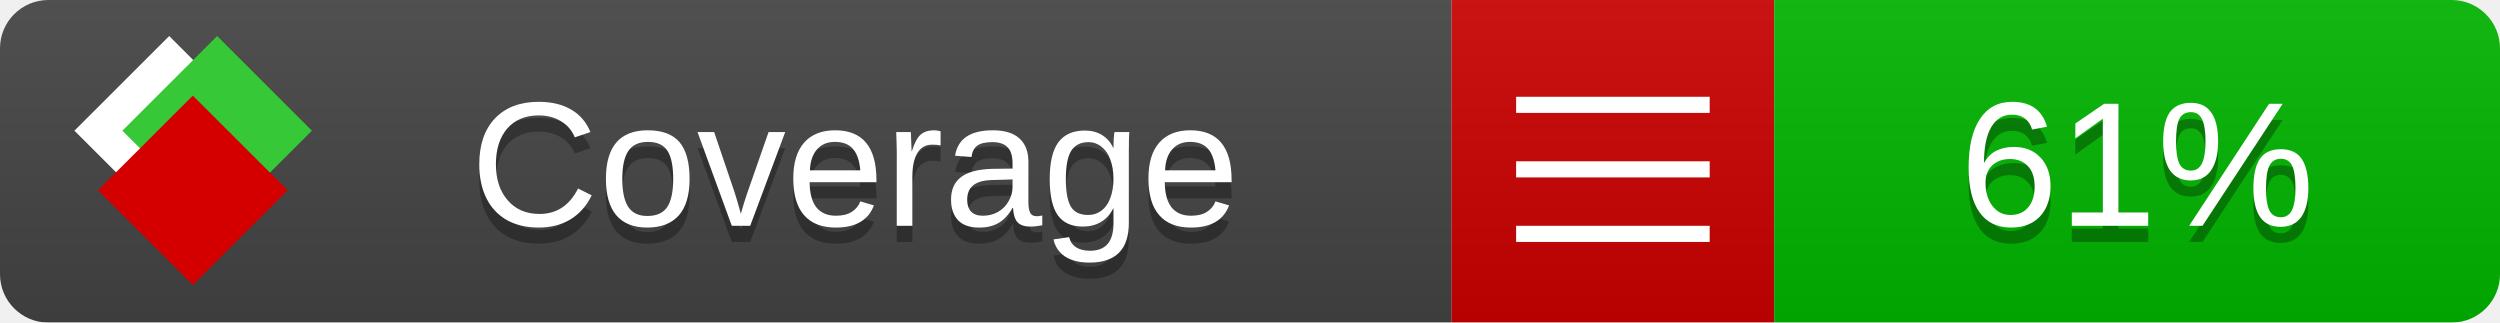
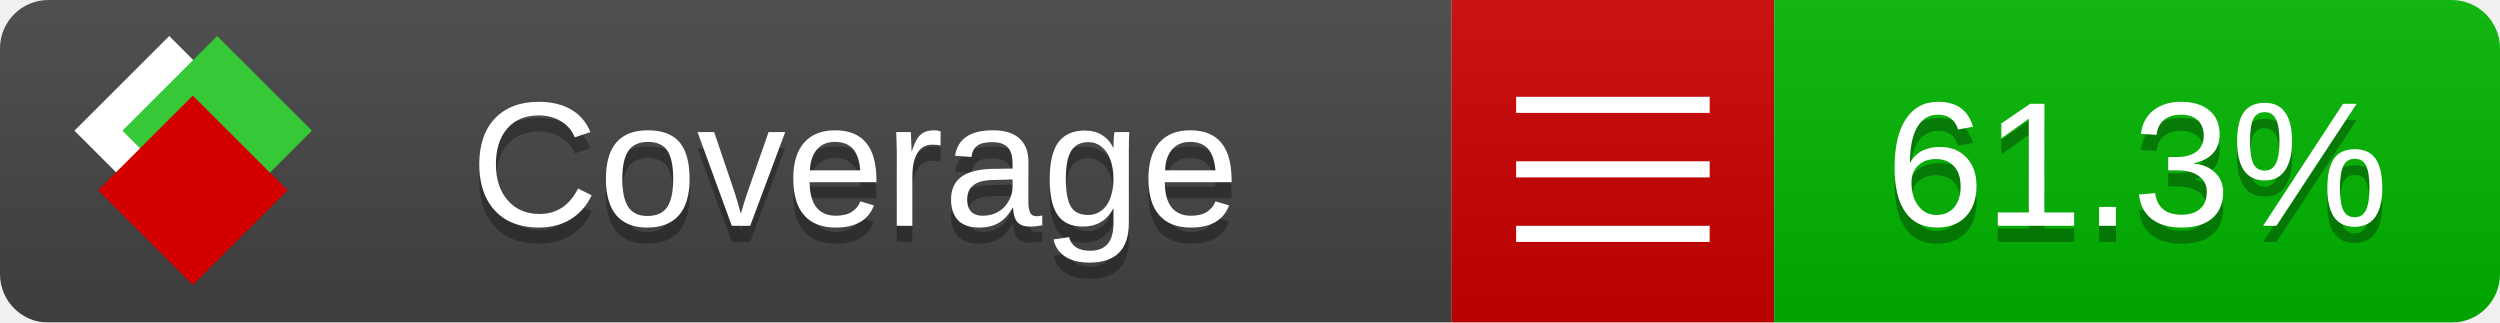
<svg xmlns="http://www.w3.org/2000/svg" xmlns:xlink="http://www.w3.org/1999/xlink" width="155" height="20">
  <style type="text/css">
          
            @keyframes fade1 {
                0% { visibility: visible; opacity: 1; }
               27% { visibility: visible; opacity: 1; }
               33% { visibility: hidden; opacity: 0; }
               60% { visibility: hidden; opacity: 0; }
               66% { visibility: hidden; opacity: 0; }
               93% { visibility: hidden; opacity: 0; }
              100% { visibility: visible; opacity: 1; }
            }
            @keyframes fade2 {
                0% { visibility: hidden; opacity: 0; }
               27% { visibility: hidden; opacity: 0; }
               33% { visibility: visible; opacity: 1; }
               60% { visibility: visible; opacity: 1; }
               66% { visibility: hidden; opacity: 0; }
               93% { visibility: hidden; opacity: 0; }
              100% { visibility: hidden; opacity: 0; }
            }
            @keyframes fade3 {
                0% { visibility: hidden; opacity: 0; }
               27% { visibility: hidden; opacity: 0; }
               33% { visibility: hidden; opacity: 0; }
               60% { visibility: hidden; opacity: 0; }
               66% { visibility: visible; opacity: 1; }
               93% { visibility: visible; opacity: 1; }
              100% { visibility: hidden; opacity: 0; }
            }
            .linecoverage {
                animation-duration: 15s;
                animation-name: fade1;
                animation-iteration-count: infinite;
            }
            .branchcoverage {
                animation-duration: 15s;
                animation-name: fade2;
                animation-iteration-count: infinite;
            }
            .methodcoverage {
                animation-duration: 15s;
                animation-name: fade3;
                animation-iteration-count: infinite;
            }
          
    </style>
  <defs>
    <linearGradient id="gradient" x2="0" y2="100%">
      <stop offset="0" stop-color="#bbb" stop-opacity=".1" />
      <stop offset="1" stop-opacity=".1" />
    </linearGradient>
    <linearGradient id="c">
      <stop offset="0" stop-color="#d40000" />
      <stop offset="1" stop-color="#ff2a2a" />
    </linearGradient>
    <linearGradient id="a">
      <stop offset="0" stop-color="#e0e0de" />
      <stop offset="1" stop-color="#fff" />
    </linearGradient>
    <linearGradient id="b">
      <stop offset="0" stop-color="#37c837" />
      <stop offset="1" stop-color="#217821" />
    </linearGradient>
    <linearGradient xlink:href="#a" id="e" x1="106.44" x2="69.96" y1="-11.96" y2="-46.84" gradientTransform="matrix(-.8426 -.00045 -.00045 -.8426 -94.27 -75.82)" gradientUnits="userSpaceOnUse" />
    <linearGradient xlink:href="#b" id="f" x1="56.19" x2="77.97" y1="-23.45" y2="10.62" gradientTransform="matrix(.8426 .00045 .00045 .8426 94.27 75.82)" gradientUnits="userSpaceOnUse" />
    <linearGradient xlink:href="#c" id="g" x1="79.98" x2="132.9" y1="10.79" y2="10.79" gradientTransform="matrix(.8426 .00045 .00045 .8426 94.27 75.82)" gradientUnits="userSpaceOnUse" />
    <mask id="mask">
      <rect width="155" height="20" rx="3" fill="#fff" />
    </mask>
    <g id="icon" transform="matrix(.04486 0 0 .04481 -.48 -.63)">
      <rect width="52.92" height="52.92" x="-109.72" y="-27.13" fill="url(#e)" transform="rotate(-135)" />
      <rect width="52.92" height="52.92" x="70.19" y="-39.18" fill="url(#f)" transform="rotate(45)" />
      <rect width="52.92" height="52.92" x="80.05" y="-15.74" fill="url(#g)" transform="rotate(45)" />
    </g>
  </defs>
  <g mask="url(#mask)">
    <rect x="0" y="0" width="90" height="20" fill="#444" />
    <rect x="90" y="0" width="20" height="20" fill="#c00" />
    <rect x="110" y="0" width="45" height="20" fill="#00B600" />
    <rect x="0" y="0" width="155" height="20" fill="url(#gradient)" />
  </g>
  <g>
    <path class="" stroke="#fff" d="M94 6.5 h12 M94 10.5 h12 M94 14.5 h12" />
  </g>
  <g fill="#fff" text-anchor="middle" font-family="Verdana,Arial,Geneva,sans-serif" font-size="11">
    <a xlink:href="https://github.com/danielpalme/ReportGenerator" target="_top">
      <use xlink:href="#icon" transform="translate(3,1) scale(3.5)" />
    </a>
    <text x="53" y="15" fill="#010101" fill-opacity=".3">Coverage</text>
    <text x="53" y="14" fill="#fff">Coverage</text>
-     <text class="" x="132.5" y="15" fill="#010101" fill-opacity=".3">61%</text>
-     <text class="" x="132.5" y="14">61%</text>
+     <text class="" x="132.5" y="15" fill="#010101" fill-opacity=".3">61.3%</text>
+     <text class="" x="132.5" y="14">61.3%</text>
  </g>
  <g>
    <rect class="" x="90" y="0" width="65" height="20" fill-opacity="0" />
  </g>
</svg>
